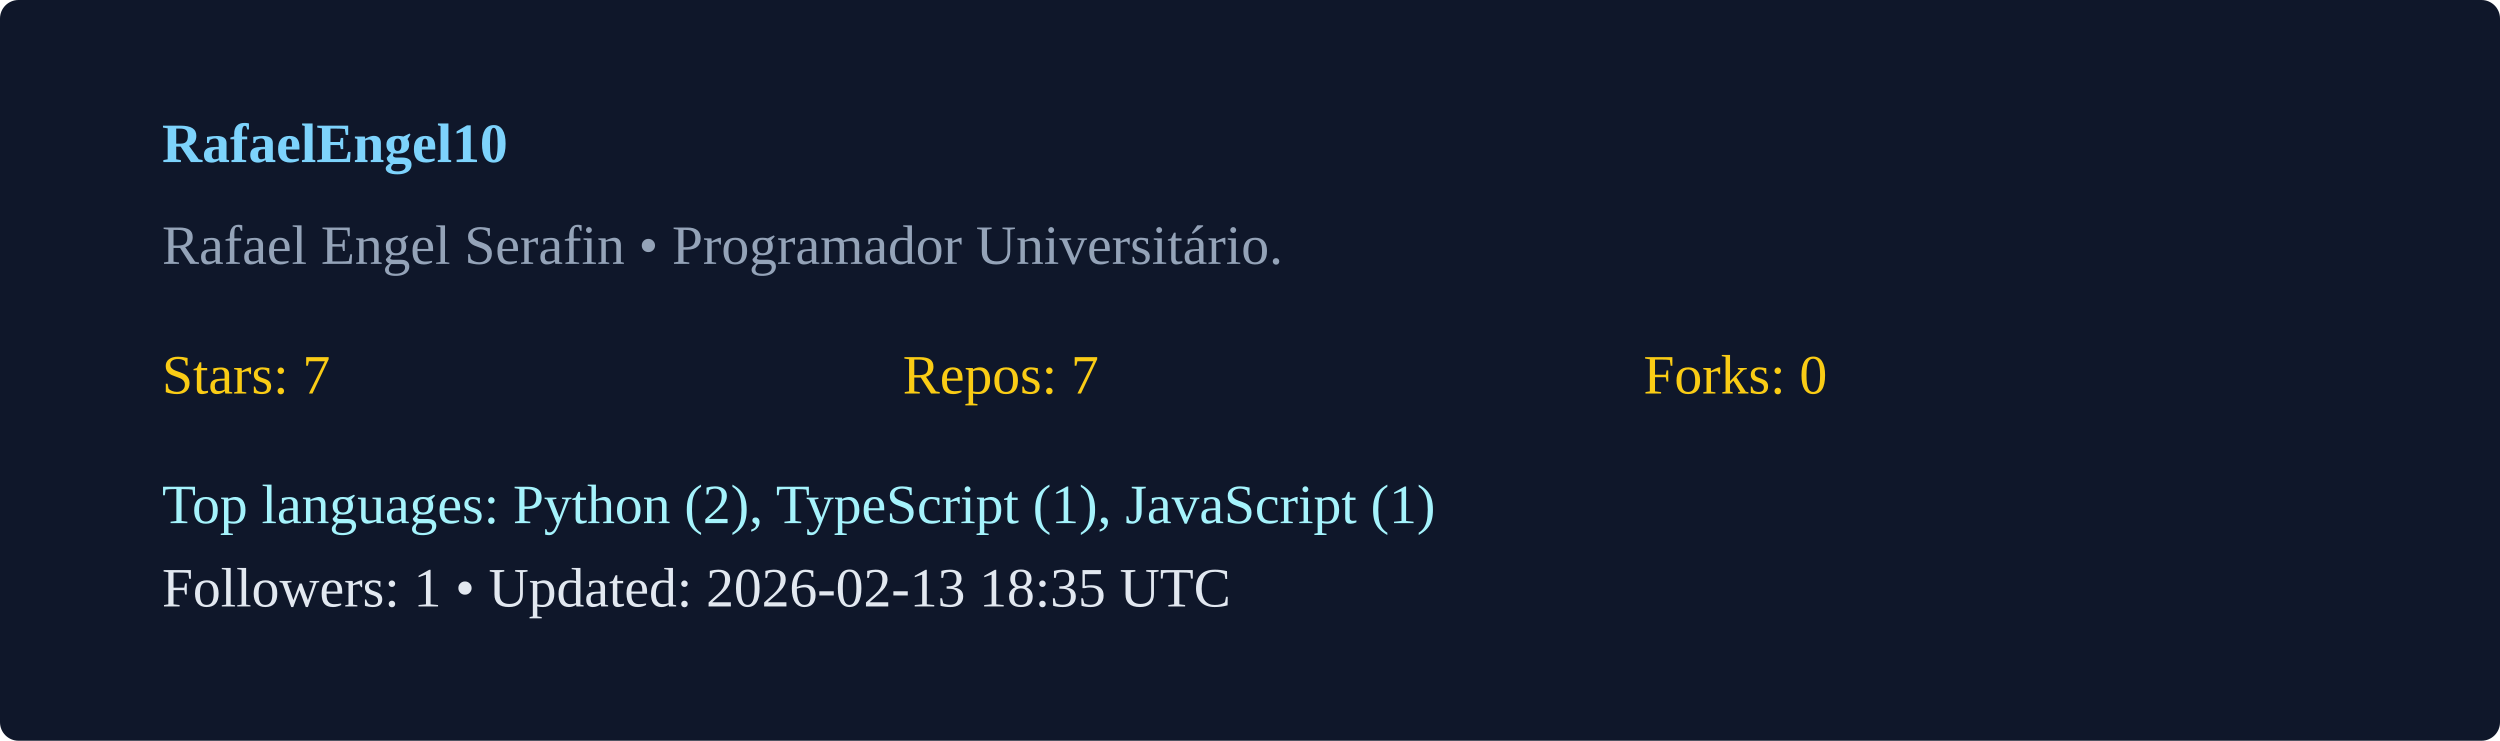
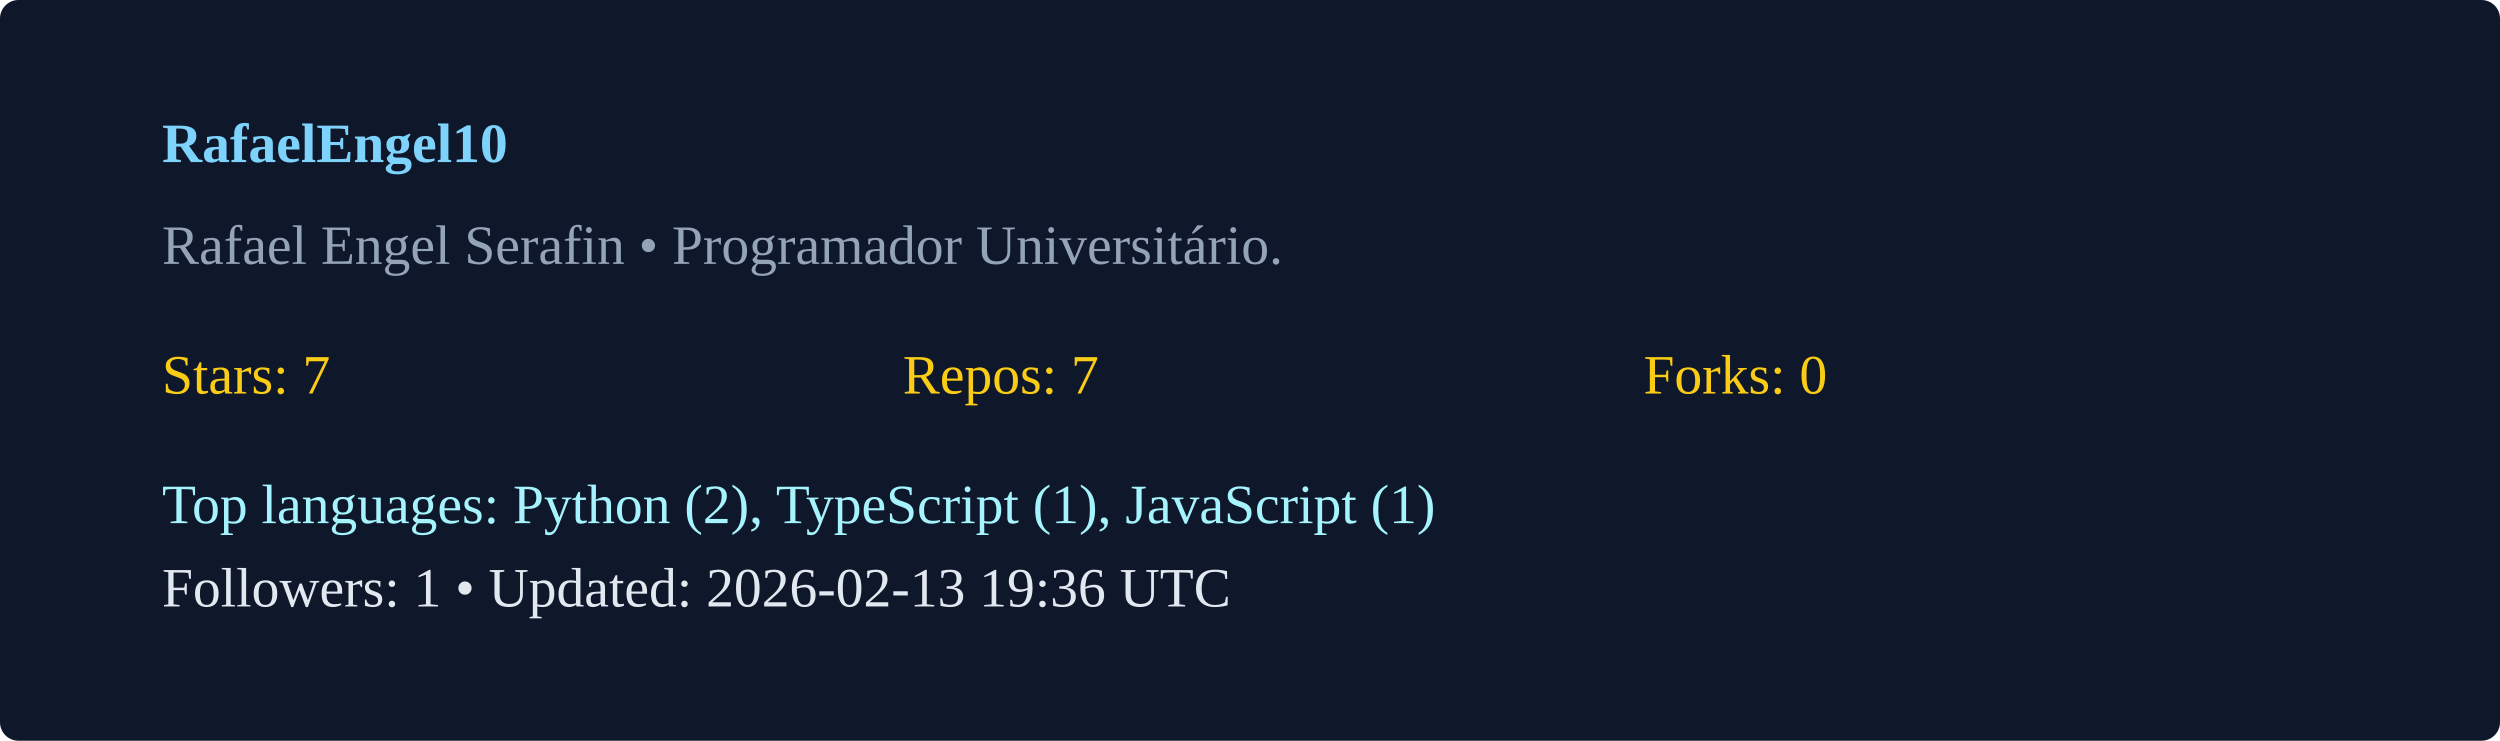
<svg xmlns="http://www.w3.org/2000/svg" width="540" height="160" viewBox="0 0 540 160">
  <rect width="100%" height="100%" rx="4" fill="#0f172a" />
  <g transform="translate(35,35)">
    <text x="0" y="0" fill="#7dd3fc" font-weight="600">RafaelEngel10</text>
    <text x="0" y="22" fill="#94a3b8">Rafael Engel Serafin  • Programador Universitário. </text>
    <g transform="translate(0,50)">
      <text x="0" y="0" fill="#facc15">Stars: 7</text>
      <text x="160" y="0" fill="#facc15">Repos: 7</text>
      <text x="320" y="0" fill="#facc15">Forks: 0</text>
      <text x="0" y="28" fill="#a5f3fc">Top languages: Python (2), TypeScript (1), JavaScript (1)</text>
-       <text x="0" y="46" fill="#e2e8f0">Followers: 1 • Updated: 2026-02-13 18:35 UTC</text>
+       <text x="0" y="46" fill="#e2e8f0">Followers: 1 • Updated: 2026-02-13 19:36 UTC</text>
    </g>
  </g>
</svg>
